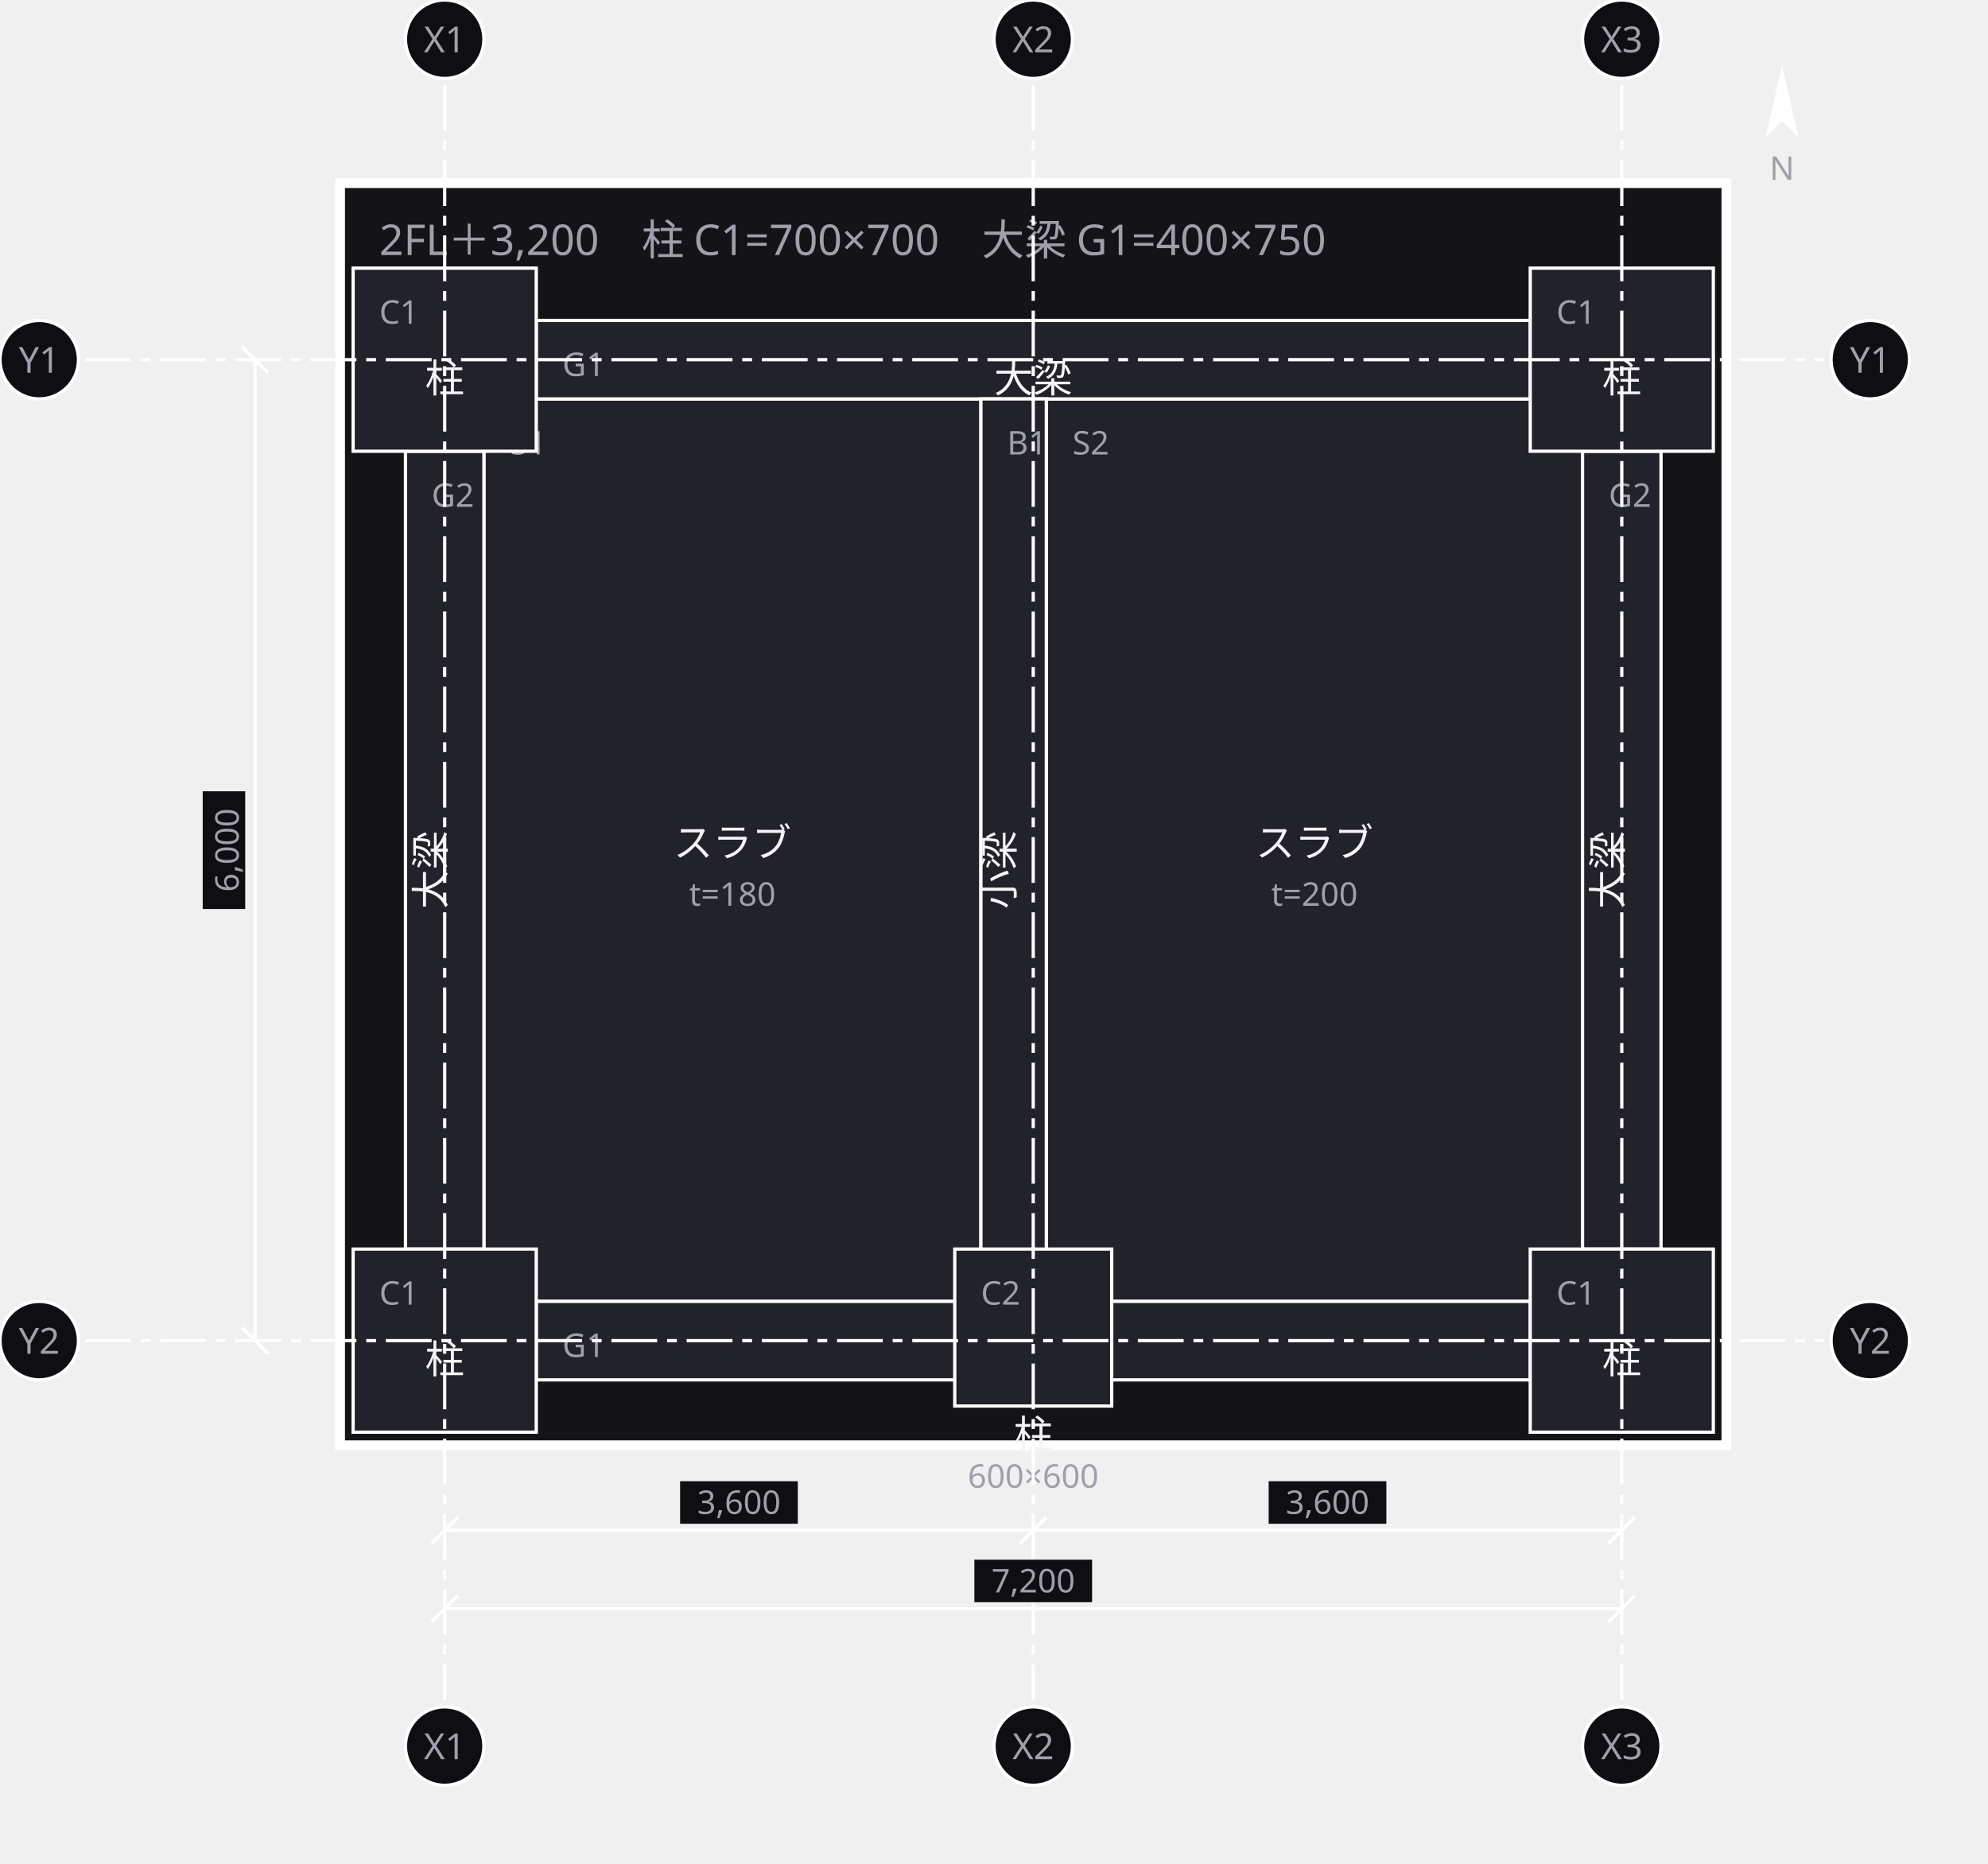
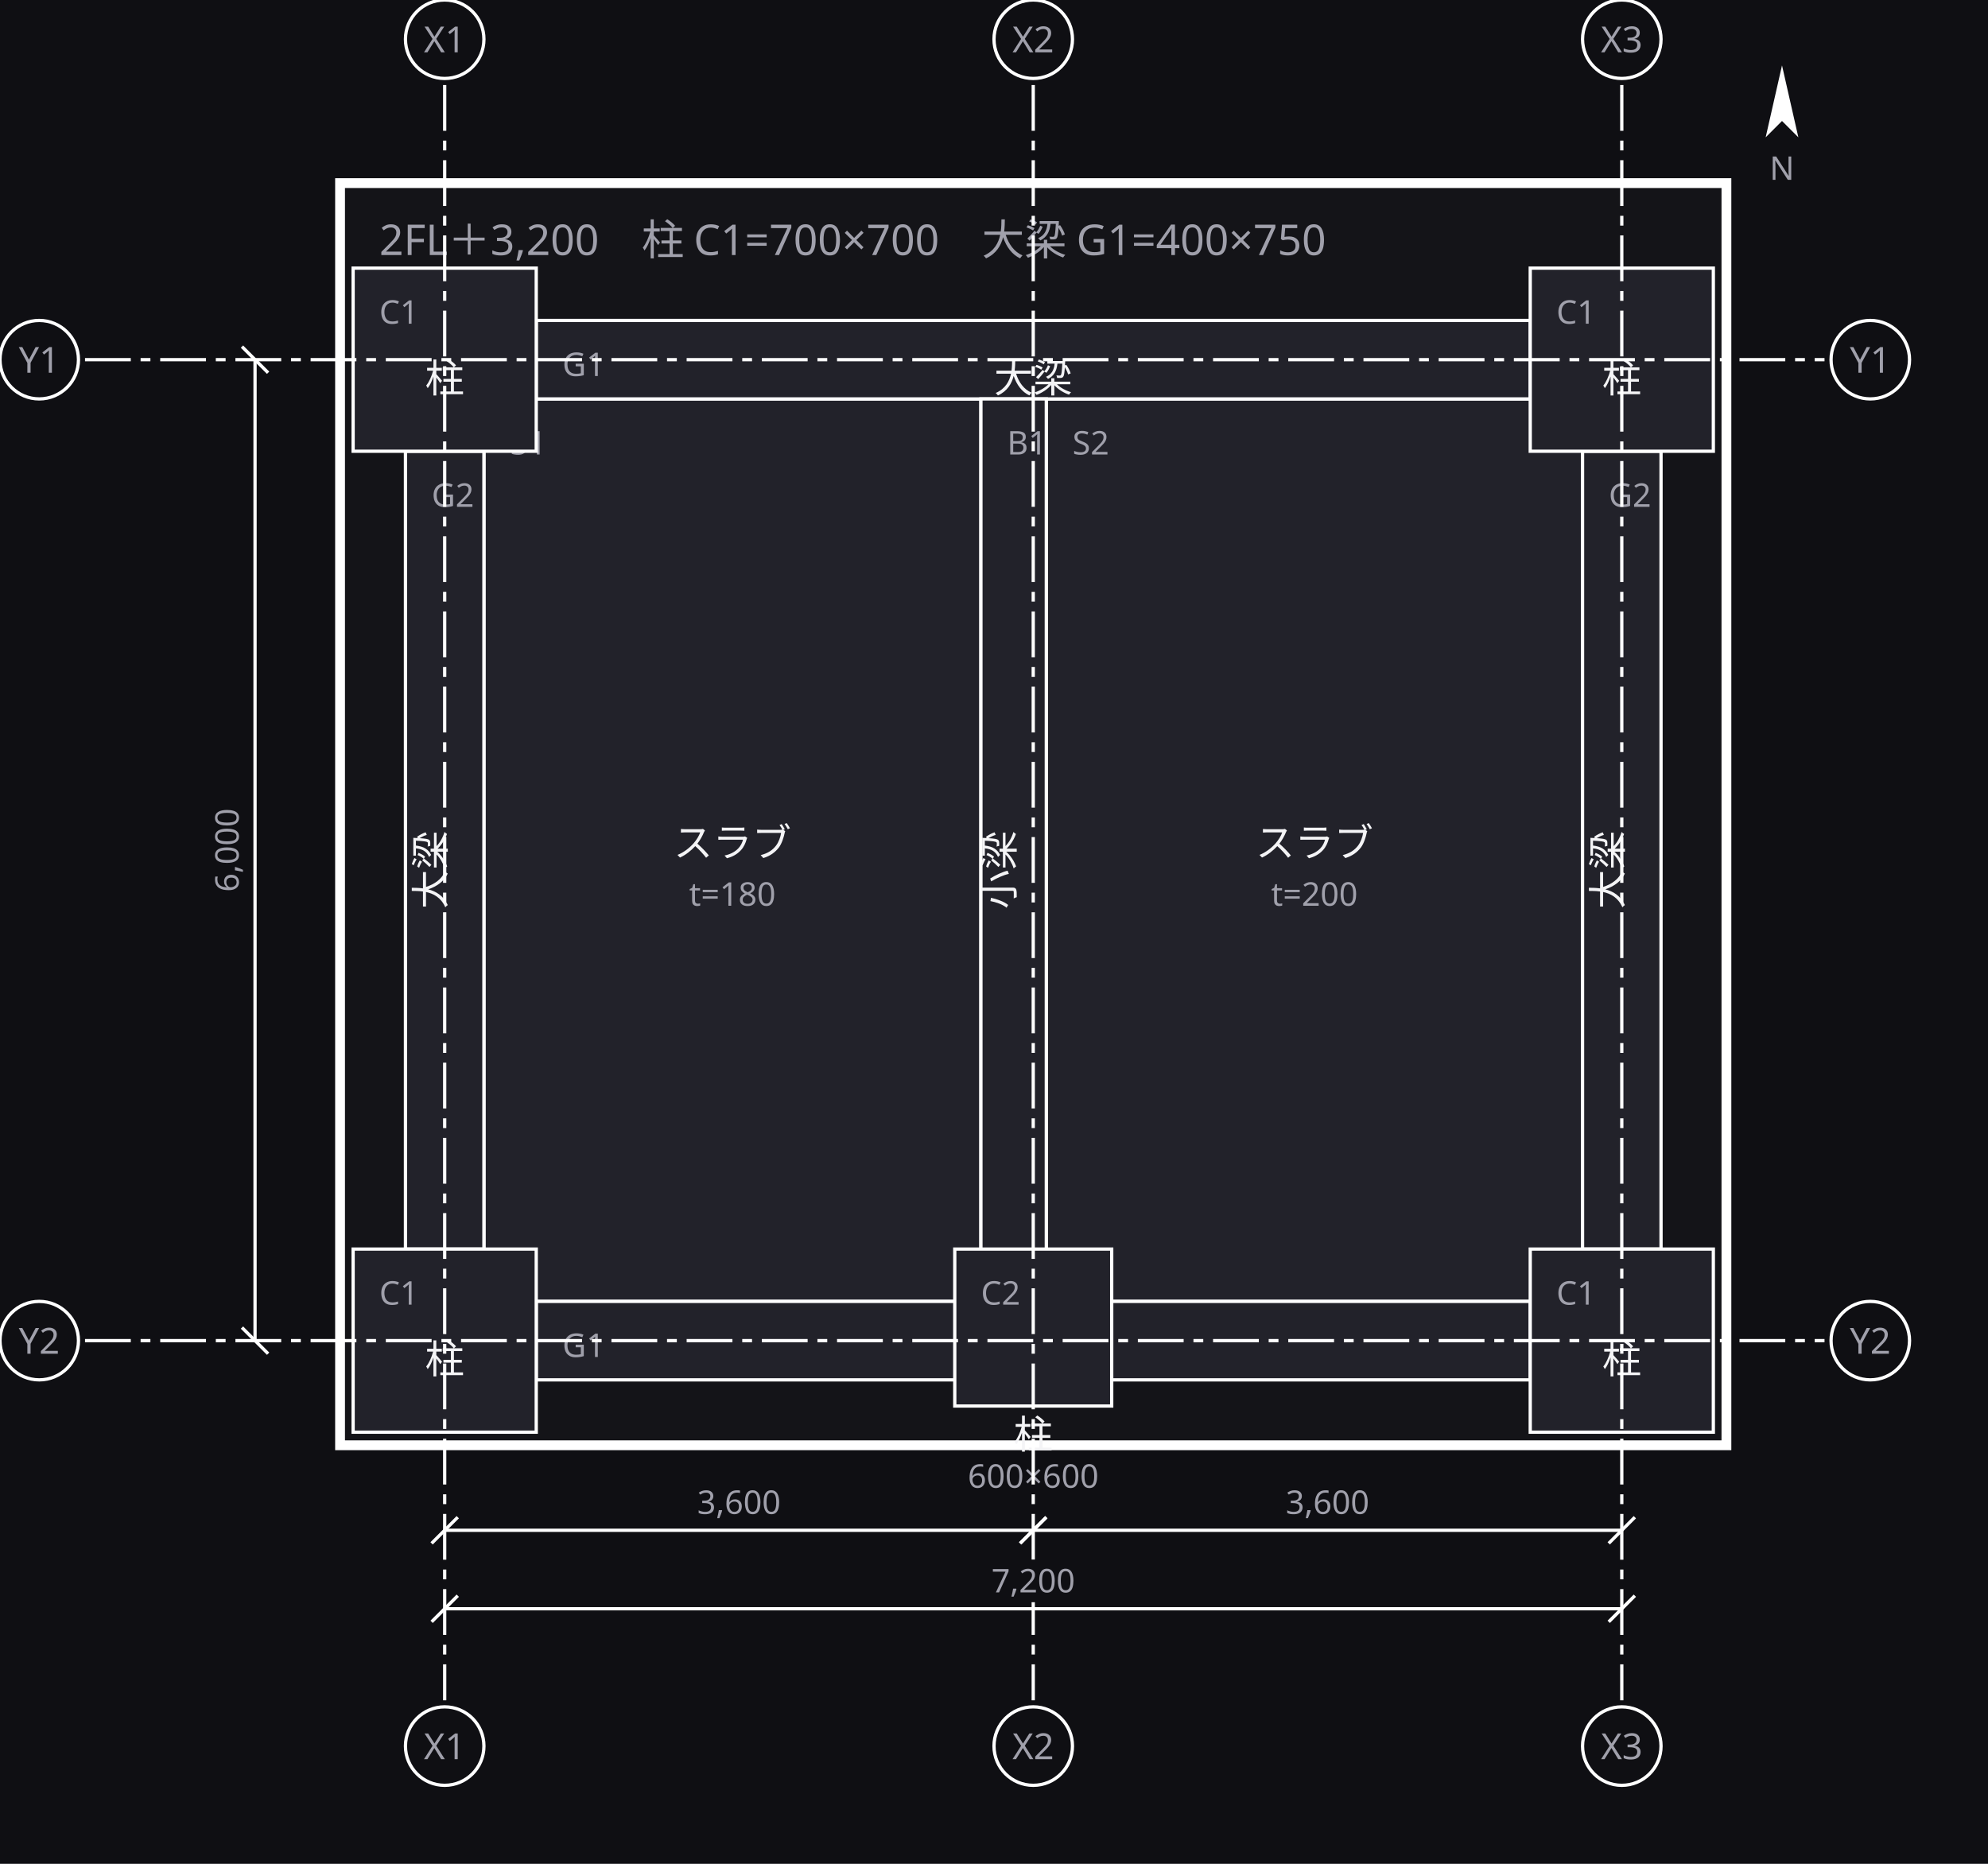
<svg xmlns="http://www.w3.org/2000/svg" width="608" height="570" viewBox="0 0 608 570">
  <defs>
    <marker id="arrow" viewBox="0 0 10 10" refX="9" refY="5" markerWidth="6" markerHeight="6" orient="auto">
      <path d="M 0 0 L 10 5 L 0 10 z" fill="#a0a0ab" />
    </marker>
  </defs>
+   <rect data-paper="1" x="0" y="0" width="608" height="570" fill="#0f0f13" />
  <g data-group="f2">
    <rect x="104" y="56" width="424" height="386" fill="#141418" stroke="#ffffff" stroke-width="3" />
    <text x="116" y="78" font-family="sans-serif" font-size="13" fill="#a0a0ab">2FL＋3,200　柱 C1=700×700　大梁 G1=400×750</text>
  </g>
  <g data-node="s2" data-pinned="false" data-shape="rect">
    <rect x="320" y="122" width="164" height="276" fill="#22222a" stroke="#ffffff" stroke-width="1" />
    <text x="328" y="139" font-family="sans-serif" font-size="10" fill="#a0a0ab">S2</text>
    <text x="402" y="262" text-anchor="middle" font-family="sans-serif" font-size="12" fill="#f4f4f6">スラブ</text>
    <text x="402" y="277" text-anchor="middle" font-family="sans-serif" font-size="10" fill="#a0a0ab">t=200</text>
  </g>
  <g data-node="s1" data-pinned="false" data-shape="rect">
    <rect x="148" y="122" width="152" height="276" fill="#22222a" stroke="#ffffff" stroke-width="1" />
    <text x="156" y="139" font-family="sans-serif" font-size="10" fill="#a0a0ab">S1</text>
    <text x="224" y="262" text-anchor="middle" font-family="sans-serif" font-size="12" fill="#f4f4f6">スラブ</text>
    <text x="224" y="277" text-anchor="middle" font-family="sans-serif" font-size="10" fill="#a0a0ab">t=180</text>
  </g>
  <g data-node="g1n" data-pinned="false" data-shape="rect">
    <rect x="164" y="98" width="304" height="24" fill="#22222a" stroke="#ffffff" stroke-width="1" />
    <text x="172" y="115" font-family="sans-serif" font-size="10" fill="#a0a0ab">G1</text>
    <text x="316" y="120" text-anchor="middle" font-family="sans-serif" font-size="12" fill="#f4f4f6">大梁</text>
  </g>
  <g data-node="g1s" data-pinned="false" data-shape="rect">
    <rect x="164" y="398" width="304" height="24" fill="#22222a" stroke="#ffffff" stroke-width="1" />
    <text x="172" y="415" font-family="sans-serif" font-size="10" fill="#a0a0ab">G1</text>
    <text x="316" y="420" text-anchor="middle" font-family="sans-serif" font-size="12" fill="#f4f4f6">大梁</text>
  </g>
  <g data-node="g2w" data-pinned="false" data-shape="rect">
    <rect x="124" y="138" width="24" height="244" fill="#22222a" stroke="#ffffff" stroke-width="1" />
    <text x="132" y="155" font-family="sans-serif" font-size="10" fill="#a0a0ab">G2</text>
    <text x="136" y="266" text-anchor="middle" font-family="sans-serif" font-size="12" fill="#f4f4f6" transform="rotate(-90 136 266)">大梁</text>
  </g>
  <g data-node="g2e" data-pinned="false" data-shape="rect">
    <rect x="484" y="138" width="24" height="244" fill="#22222a" stroke="#ffffff" stroke-width="1" />
    <text x="492" y="155" font-family="sans-serif" font-size="10" fill="#a0a0ab">G2</text>
    <text x="496" y="266" text-anchor="middle" font-family="sans-serif" font-size="12" fill="#f4f4f6" transform="rotate(-90 496 266)">大梁</text>
  </g>
  <g data-node="b1" data-pinned="false" data-shape="rect">
    <rect x="300" y="122" width="20" height="276" fill="#22222a" stroke="#ffffff" stroke-width="1" />
    <text x="308" y="139" font-family="sans-serif" font-size="10" fill="#a0a0ab">B1</text>
    <text x="310" y="266" text-anchor="middle" font-family="sans-serif" font-size="12" fill="#f4f4f6" transform="rotate(-90 310 266)">小梁</text>
  </g>
  <g data-node="c1a" data-pinned="false" data-shape="rect">
    <rect x="108" y="82" width="56" height="56" fill="#22222a" stroke="#ffffff" stroke-width="1" />
    <text x="116" y="99" font-family="sans-serif" font-size="10" fill="#a0a0ab">C1</text>
    <text x="136" y="120" text-anchor="middle" font-family="sans-serif" font-size="12" fill="#f4f4f6">柱</text>
  </g>
  <g data-node="c1b" data-pinned="false" data-shape="rect">
    <rect x="468" y="82" width="56" height="56" fill="#22222a" stroke="#ffffff" stroke-width="1" />
    <text x="476" y="99" font-family="sans-serif" font-size="10" fill="#a0a0ab">C1</text>
    <text x="496" y="120" text-anchor="middle" font-family="sans-serif" font-size="12" fill="#f4f4f6">柱</text>
  </g>
  <g data-node="c1c" data-pinned="false" data-shape="rect">
    <rect x="108" y="382" width="56" height="56" fill="#22222a" stroke="#ffffff" stroke-width="1" />
    <text x="116" y="399" font-family="sans-serif" font-size="10" fill="#a0a0ab">C1</text>
    <text x="136" y="420" text-anchor="middle" font-family="sans-serif" font-size="12" fill="#f4f4f6">柱</text>
  </g>
  <g data-node="c1d" data-pinned="false" data-shape="rect">
    <rect x="468" y="382" width="56" height="56" fill="#22222a" stroke="#ffffff" stroke-width="1" />
    <text x="476" y="399" font-family="sans-serif" font-size="10" fill="#a0a0ab">C1</text>
    <text x="496" y="420" text-anchor="middle" font-family="sans-serif" font-size="12" fill="#f4f4f6">柱</text>
  </g>
  <g data-node="c2" data-pinned="false" data-shape="rect">
    <rect x="292" y="382" width="48" height="48" fill="#22222a" stroke="#ffffff" stroke-width="1" />
    <text x="300" y="399" font-family="sans-serif" font-size="10" fill="#a0a0ab">C2</text>
    <text x="316" y="443" text-anchor="middle" font-family="sans-serif" font-size="12" fill="#f4f4f6">柱</text>
    <text x="316" y="455" text-anchor="middle" font-family="sans-serif" font-size="10" fill="#a0a0ab">600×600</text>
  </g>
  <g data-grid="true">
    <line x1="136" y1="26" x2="136" y2="520" stroke="#ffffff" stroke-width="1" stroke-dasharray="14 3 3 3" />
    <circle cx="136" cy="12" r="12" fill="#0f0f13" stroke="#ffffff" />
    <text x="136" y="16" text-anchor="middle" font-family="sans-serif" font-size="11" fill="#a0a0ab">X1</text>
    <circle cx="136" cy="534" r="12" fill="#0f0f13" stroke="#ffffff" />
    <text x="136" y="538" text-anchor="middle" font-family="sans-serif" font-size="11" fill="#a0a0ab">X1</text>
    <line x1="316" y1="26" x2="316" y2="520" stroke="#ffffff" stroke-width="1" stroke-dasharray="14 3 3 3" />
    <circle cx="316" cy="12" r="12" fill="#0f0f13" stroke="#ffffff" />
    <text x="316" y="16" text-anchor="middle" font-family="sans-serif" font-size="11" fill="#a0a0ab">X2</text>
    <circle cx="316" cy="534" r="12" fill="#0f0f13" stroke="#ffffff" />
    <text x="316" y="538" text-anchor="middle" font-family="sans-serif" font-size="11" fill="#a0a0ab">X2</text>
    <line x1="496" y1="26" x2="496" y2="520" stroke="#ffffff" stroke-width="1" stroke-dasharray="14 3 3 3" />
    <circle cx="496" cy="12" r="12" fill="#0f0f13" stroke="#ffffff" />
    <text x="496" y="16" text-anchor="middle" font-family="sans-serif" font-size="11" fill="#a0a0ab">X3</text>
    <circle cx="496" cy="534" r="12" fill="#0f0f13" stroke="#ffffff" />
    <text x="496" y="538" text-anchor="middle" font-family="sans-serif" font-size="11" fill="#a0a0ab">X3</text>
    <line x1="26" y1="110" x2="558" y2="110" stroke="#ffffff" stroke-width="1" stroke-dasharray="14 3 3 3" />
    <circle cx="12" cy="110" r="12" fill="#0f0f13" stroke="#ffffff" />
    <text x="12" y="114" text-anchor="middle" font-family="sans-serif" font-size="11" fill="#a0a0ab">Y1</text>
    <circle cx="572" cy="110" r="12" fill="#0f0f13" stroke="#ffffff" />
    <text x="572" y="114" text-anchor="middle" font-family="sans-serif" font-size="11" fill="#a0a0ab">Y1</text>
    <line x1="26" y1="410" x2="558" y2="410" stroke="#ffffff" stroke-width="1" stroke-dasharray="14 3 3 3" />
    <circle cx="12" cy="410" r="12" fill="#0f0f13" stroke="#ffffff" />
    <text x="12" y="414" text-anchor="middle" font-family="sans-serif" font-size="11" fill="#a0a0ab">Y2</text>
    <circle cx="572" cy="410" r="12" fill="#0f0f13" stroke="#ffffff" />
    <text x="572" y="414" text-anchor="middle" font-family="sans-serif" font-size="11" fill="#a0a0ab">Y2</text>
  </g>
  <g data-dimensions="true">
    <line x1="136" y1="468" x2="316" y2="468" stroke="#ffffff" stroke-width="1" />
    <line x1="132" y1="472" x2="140" y2="464" stroke="#ffffff" stroke-width="1" />
    <line x1="312" y1="472" x2="320" y2="464" stroke="#ffffff" stroke-width="1" />
    <rect x="208" y="453" width="36" height="13" fill="#0f0f13" />
    <text x="226" y="463" text-anchor="middle" font-family="sans-serif" font-size="10" fill="#a0a0ab">3,600</text>
    <line x1="316" y1="468" x2="496" y2="468" stroke="#ffffff" stroke-width="1" />
    <line x1="312" y1="472" x2="320" y2="464" stroke="#ffffff" stroke-width="1" />
    <line x1="492" y1="472" x2="500" y2="464" stroke="#ffffff" stroke-width="1" />
    <rect x="388" y="453" width="36" height="13" fill="#0f0f13" />
    <text x="406" y="463" text-anchor="middle" font-family="sans-serif" font-size="10" fill="#a0a0ab">3,600</text>
    <line x1="136" y1="492" x2="496" y2="492" stroke="#ffffff" stroke-width="1" />
    <line x1="132" y1="496" x2="140" y2="488" stroke="#ffffff" stroke-width="1" />
    <line x1="492" y1="496" x2="500" y2="488" stroke="#ffffff" stroke-width="1" />
    <rect x="298" y="477" width="36" height="13" fill="#0f0f13" />
    <text x="316" y="487" text-anchor="middle" font-family="sans-serif" font-size="10" fill="#a0a0ab">7,200</text>
    <line x1="78" y1="110" x2="78" y2="410" stroke="#ffffff" stroke-width="1" />
    <line x1="74" y1="106" x2="82" y2="114" stroke="#ffffff" stroke-width="1" />
    <line x1="74" y1="406" x2="82" y2="414" stroke="#ffffff" stroke-width="1" />
    <rect x="62" y="242" width="13" height="36" fill="#0f0f13" />
    <text x="73" y="260" text-anchor="middle" font-family="sans-serif" font-size="10" fill="#a0a0ab" transform="rotate(-90 73 260)">6,000</text>
    <g transform="rotate(0 545 33)">
      <path d="M 545 20 L 550 42 L 545 37 L 540 42 Z" fill="#ffffff" />
    </g>
    <text x="545" y="55" text-anchor="middle" font-family="sans-serif" font-size="10" fill="#a0a0ab">N</text>
  </g>
</svg>
